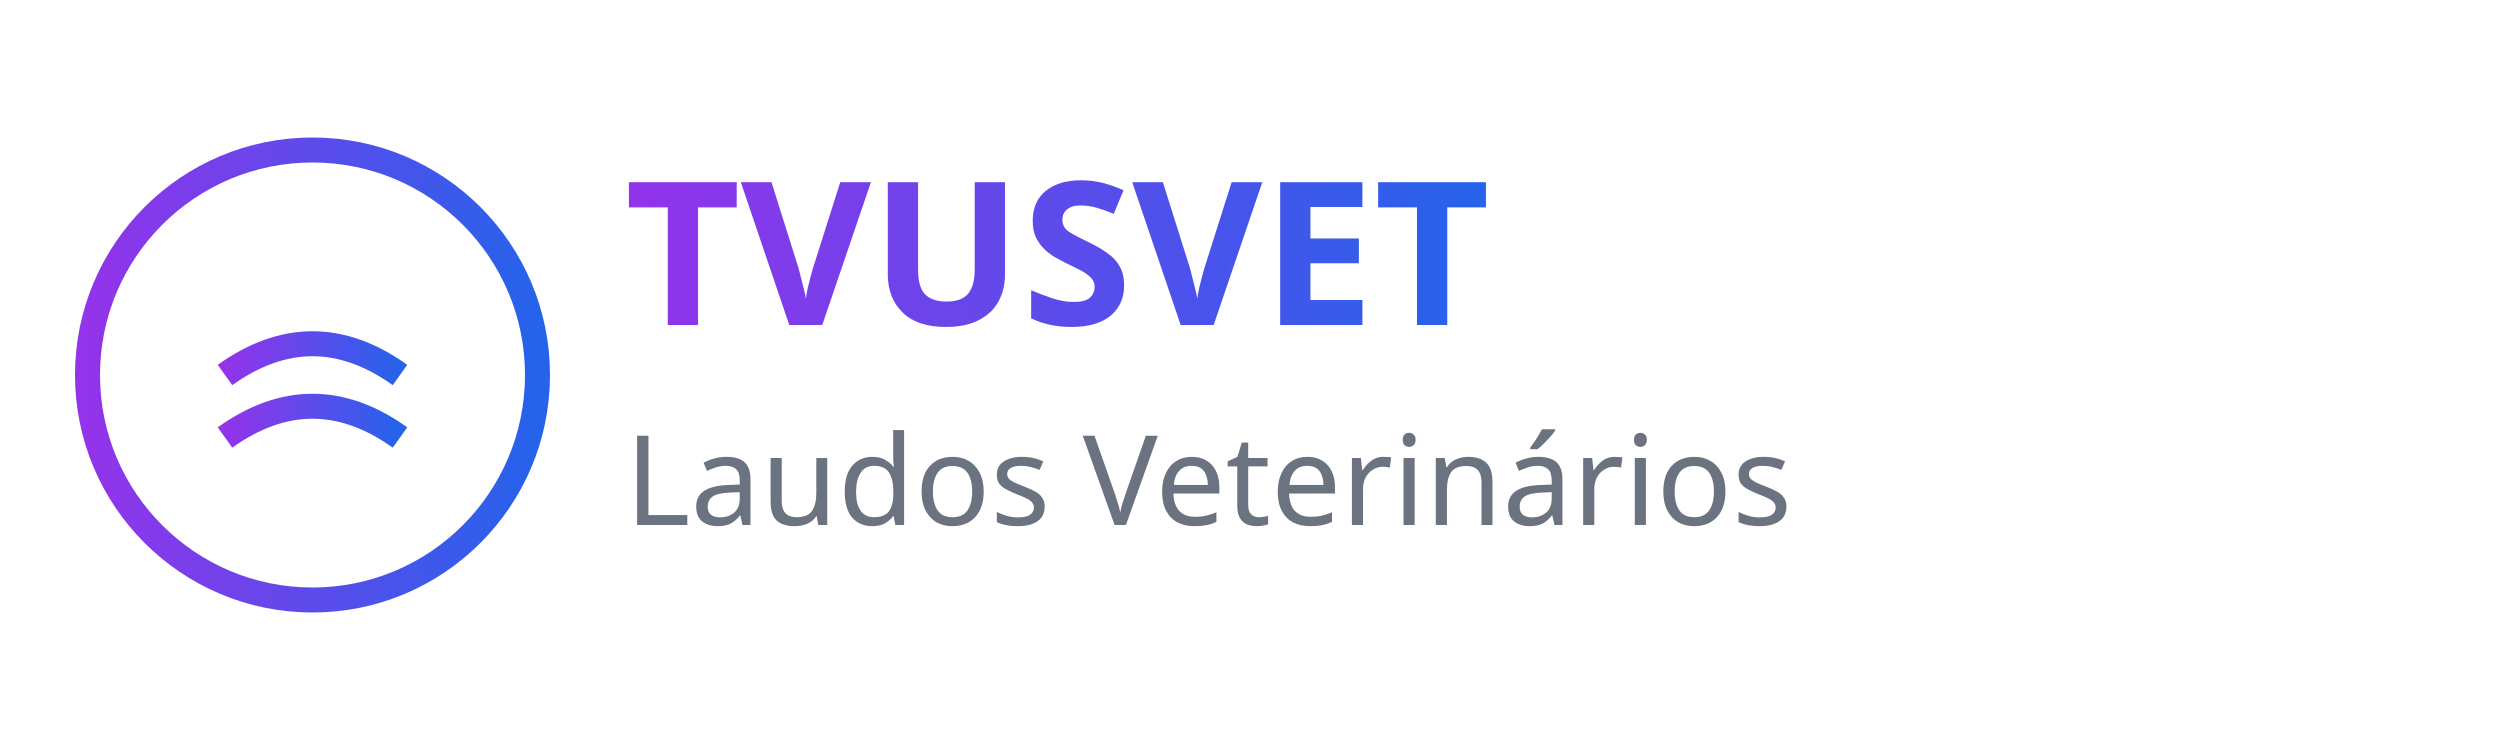
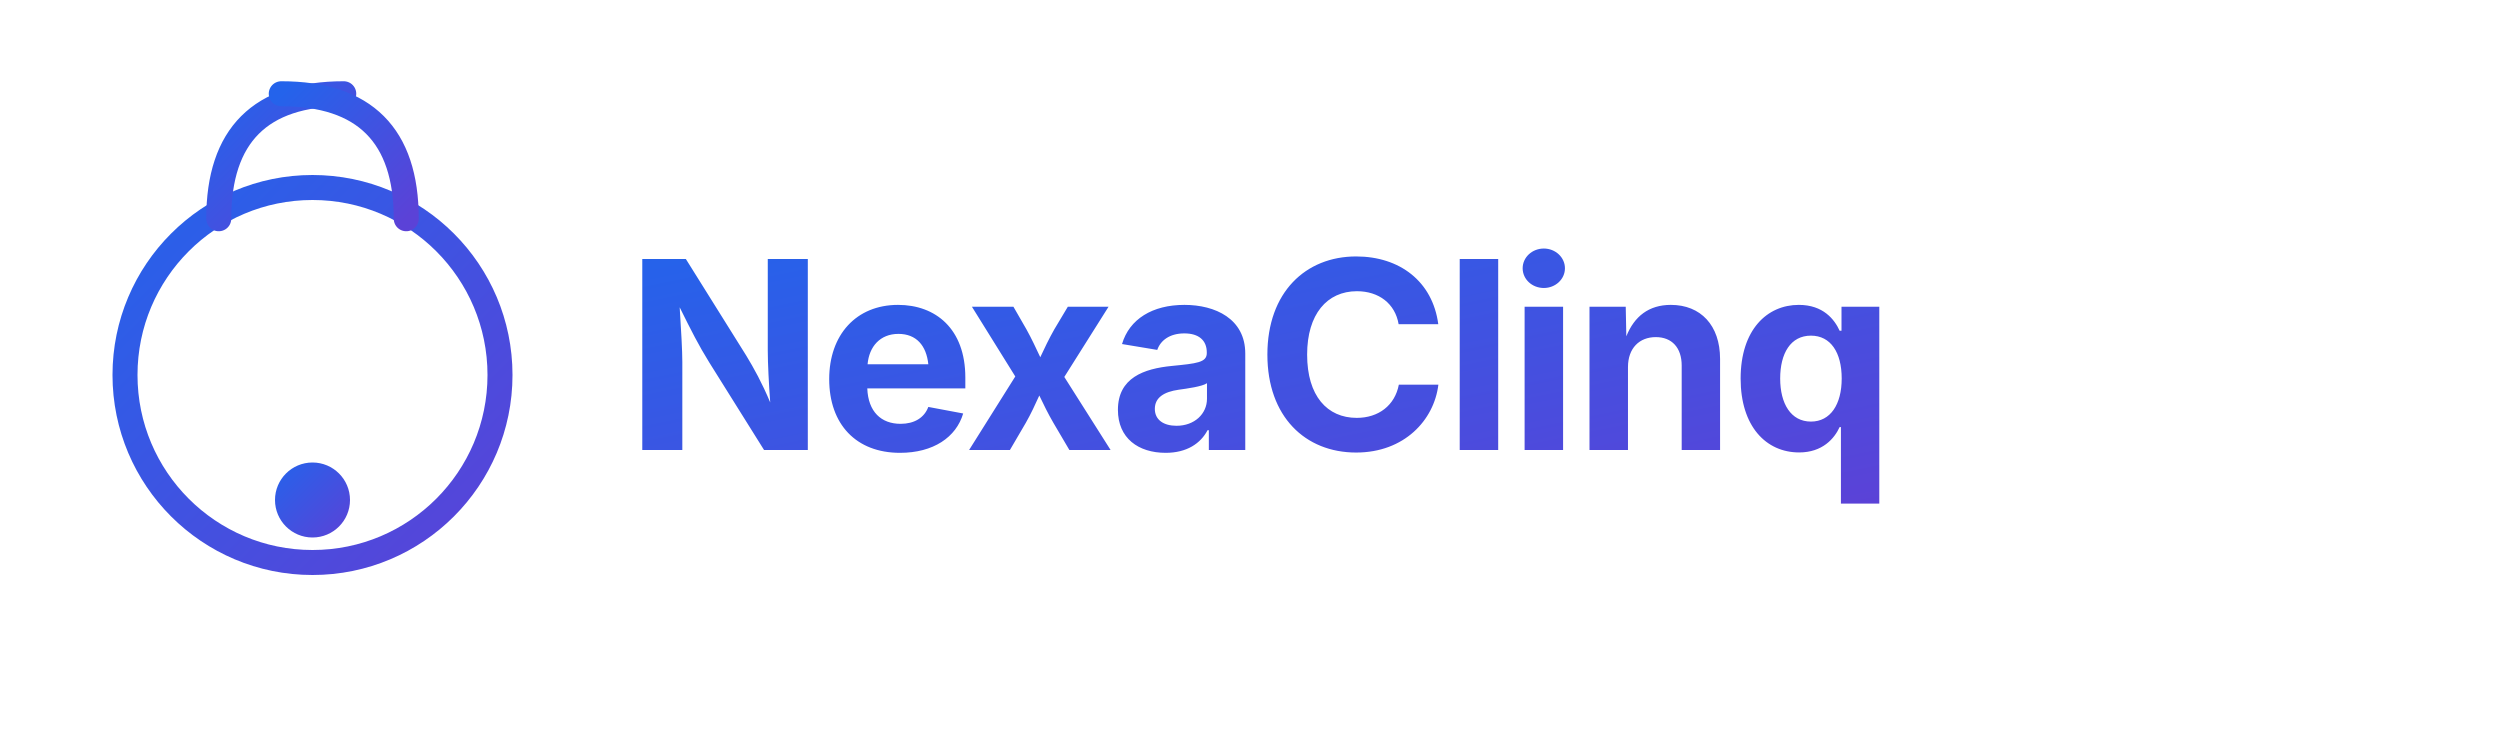
- <svg xmlns="http://www.w3.org/2000/svg" width="200" height="60" viewBox="0 0 200 60" fill="none">
+ <svg xmlns="http://www.w3.org/2000/svg" width="400" height="120" viewBox="0 0 400 120" fill="none">
  <defs>
-     <linearGradient id="gradient" x1="0%" y1="0%" x2="100%" y2="0%">
-       <stop offset="0%" style="stop-color:#9333EA;stop-opacity:1" />
-       <stop offset="100%" style="stop-color:#2563EB;stop-opacity:1" />
+     <linearGradient id="ncGrad" x1="0%" y1="0%" x2="100%" y2="100%">
+       <stop offset="0%" stop-color="hsl(221,83%,53%)" />
+       <stop offset="100%" stop-color="hsl(250,65%,55%)" />
    </linearGradient>
  </defs>
-   <circle cx="25" cy="30" r="18" stroke="url(#gradient)" stroke-width="2" fill="none" />
-   <path d="M 18 30 Q 25 25, 32 30" stroke="url(#gradient)" stroke-width="2" fill="none" />
-   <path d="M 18 35 Q 25 30, 32 35" stroke="url(#gradient)" stroke-width="2" fill="none" />
-   <path d="M 20 24 L 20 20" stroke="url(#gradient)" stroke-width="2" stroke-linecap="round" />
-   <path d="M 30 24 L 30 20" stroke="url(#gradient)" stroke-width="2" stroke-linecap="round" />
-   <text x="50" y="26" font-family="'Manrope', sans-serif" font-size="16" font-weight="700" fill="url(#gradient)">TVUSVET</text>
-   <text x="50" y="42" font-family="'Manrope', sans-serif" font-size="10" font-weight="400" fill="#6B7280">Laudos Veterinários</text>
+   <circle cx="50" cy="60" r="30" stroke="url(#ncGrad)" stroke-width="4" fill="none" />
+   <path d="M35 35 Q35 15, 55 15" stroke="url(#ncGrad)" stroke-width="4" fill="none" stroke-linecap="round" />
+   <path d="M65 35 Q65 15, 45 15" stroke="url(#ncGrad)" stroke-width="4" fill="none" stroke-linecap="round" />
+   <circle cx="50" cy="80" r="6" fill="url(#ncGrad)" />
+   <text x="100" y="72" font-family="system-ui, -apple-system, sans-serif" font-size="42" font-weight="700" fill="url(#ncGrad)" letter-spacing="-1">NexaClinq</text>
</svg>
